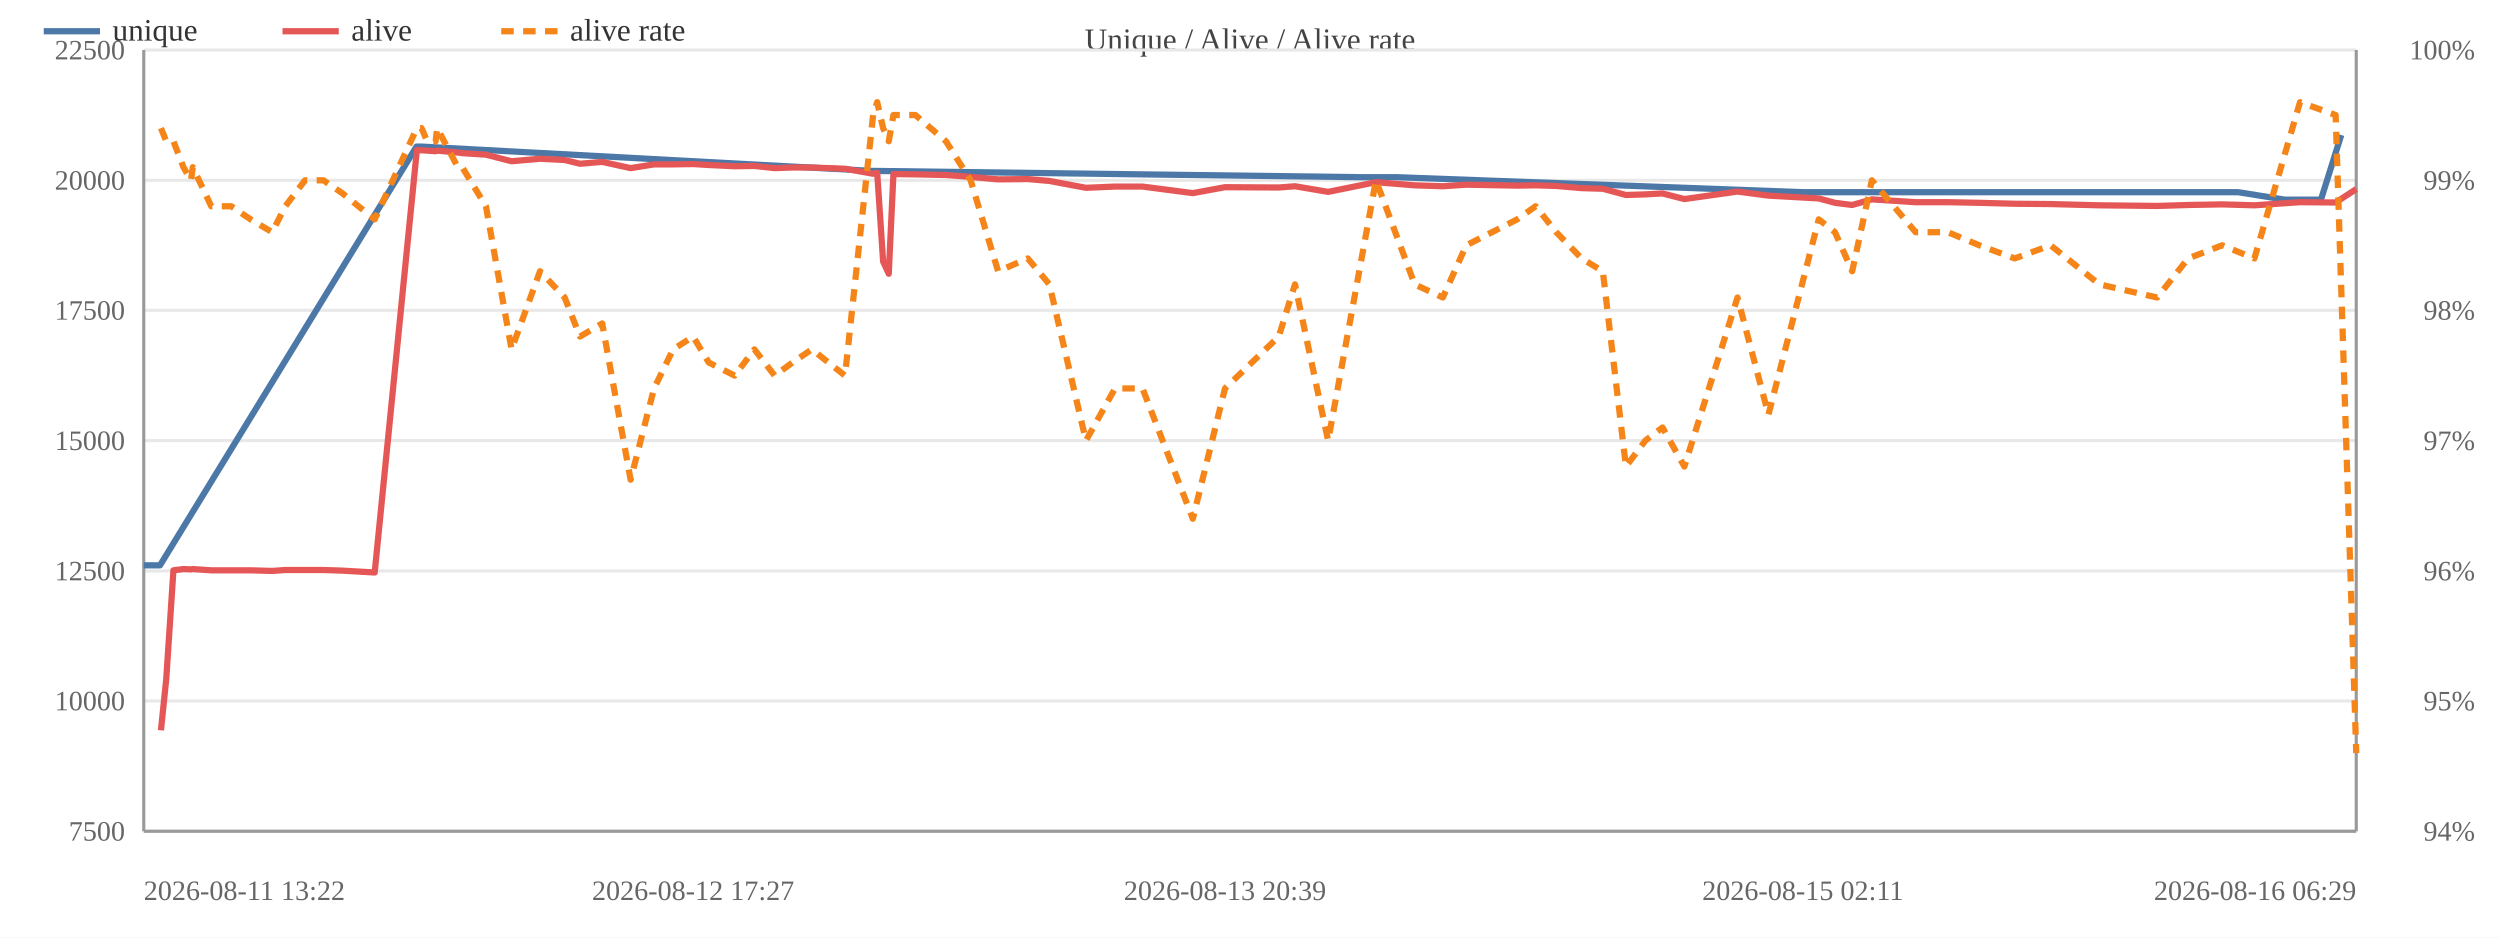
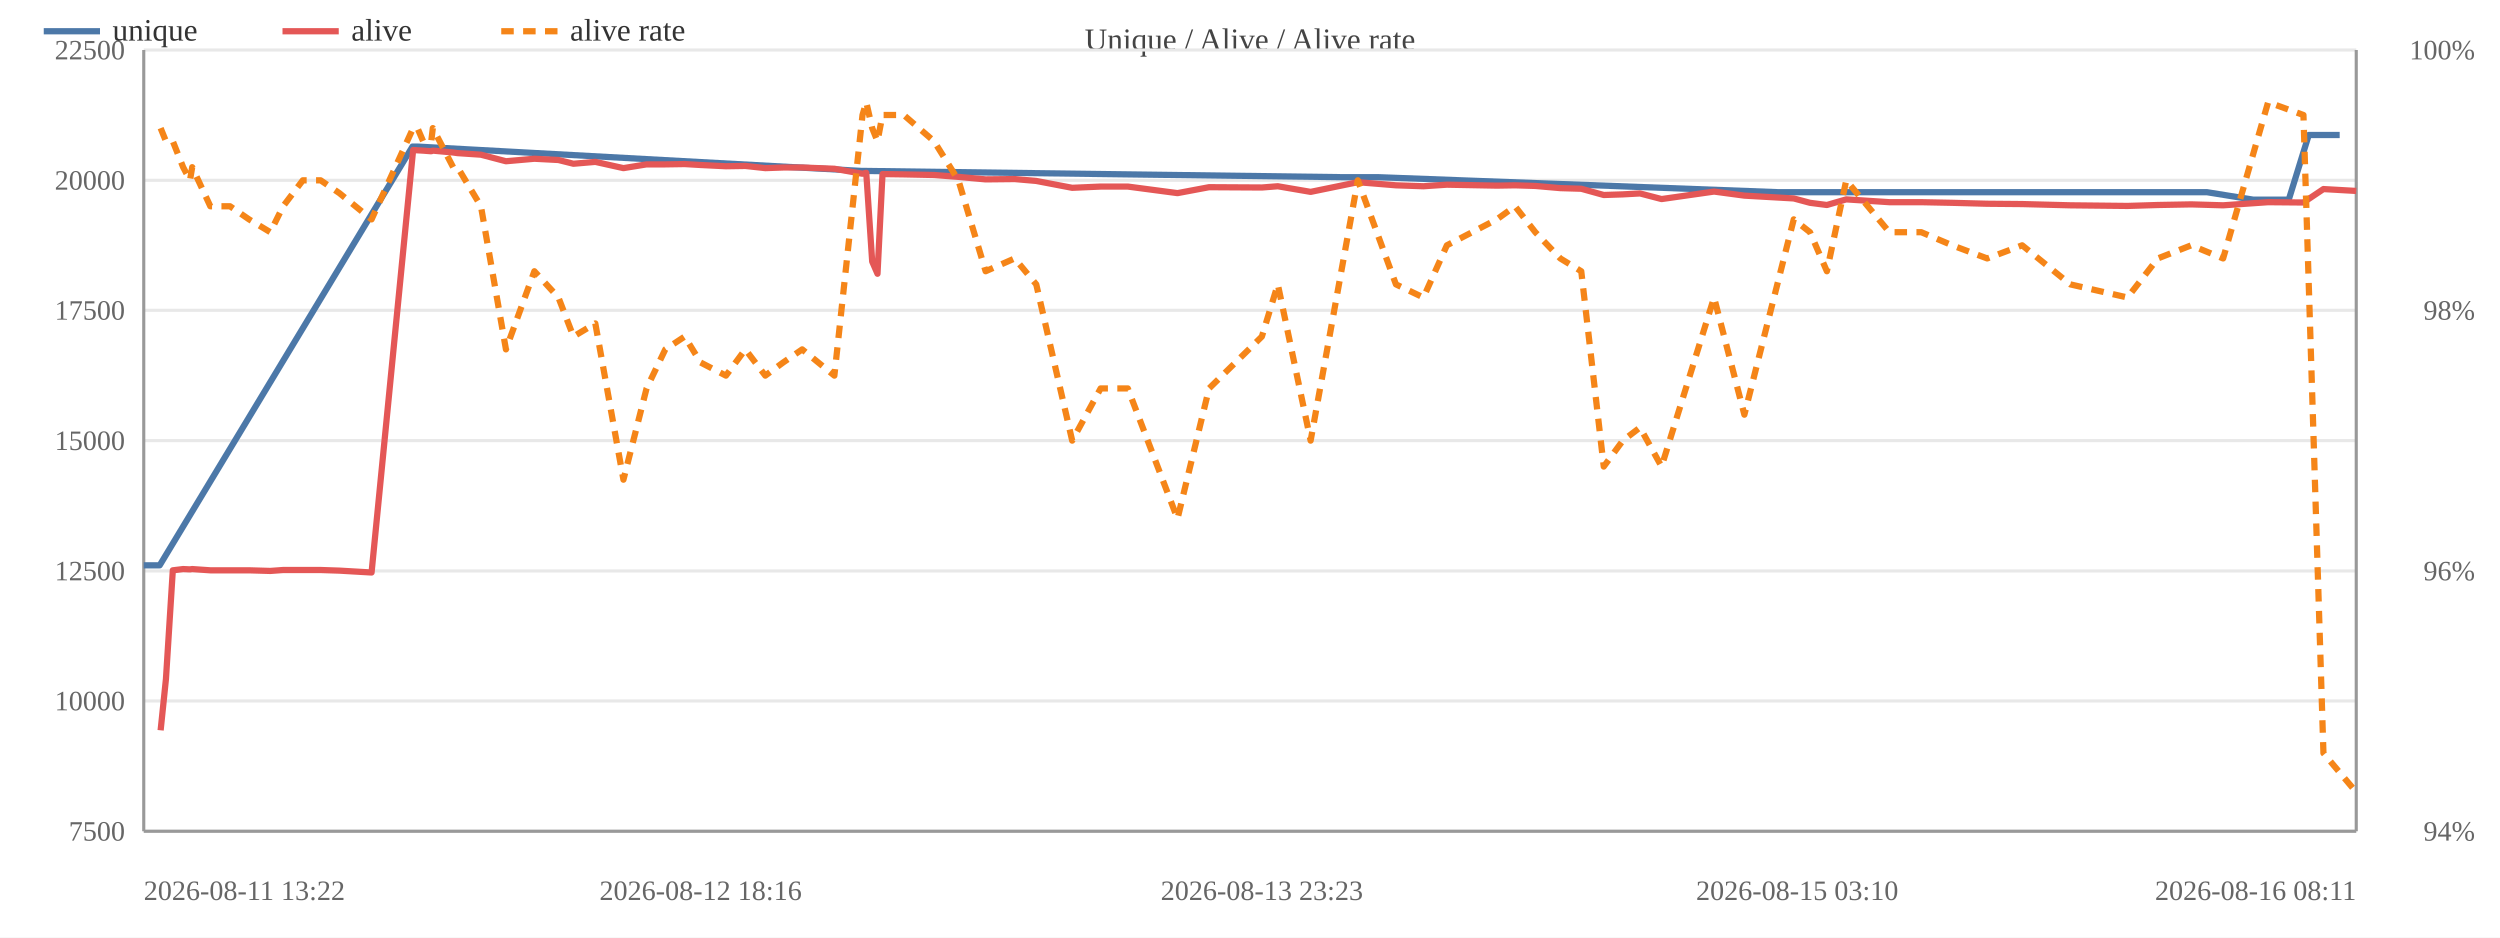
<svg xmlns="http://www.w3.org/2000/svg" width="800" height="300" viewBox="0 0 800 300">
  <rect width="800" height="300" fill="#ffffff" />
  <text x="400.0" y="16" font-size="10" text-anchor="middle" fill="#444">Unique / Alive / Alive rate</text>
  <line x1="46" y1="266.0" x2="754" y2="266.0" stroke="#e8e8e8" />
  <text x="40" y="269.0" font-size="9" text-anchor="end" fill="#666">7500</text>
  <line x1="46" y1="224.3" x2="754" y2="224.3" stroke="#e8e8e8" />
  <text x="40" y="227.3" font-size="9" text-anchor="end" fill="#666">10000</text>
  <line x1="46" y1="182.7" x2="754" y2="182.7" stroke="#e8e8e8" />
  <text x="40" y="185.7" font-size="9" text-anchor="end" fill="#666">12500</text>
  <line x1="46" y1="141.0" x2="754" y2="141.0" stroke="#e8e8e8" />
  <text x="40" y="144.0" font-size="9" text-anchor="end" fill="#666">15000</text>
  <line x1="46" y1="99.3" x2="754" y2="99.3" stroke="#e8e8e8" />
  <text x="40" y="102.3" font-size="9" text-anchor="end" fill="#666">17500</text>
  <line x1="46" y1="57.7" x2="754" y2="57.7" stroke="#e8e8e8" />
  <text x="40" y="60.7" font-size="9" text-anchor="end" fill="#666">20000</text>
  <line x1="46" y1="16.0" x2="754" y2="16.0" stroke="#e8e8e8" />
  <text x="40" y="19.0" font-size="9" text-anchor="end" fill="#666">22500</text>
  <text x="792" y="269.0" font-size="9" text-anchor="end" fill="#666">94%</text>
-   <text x="792" y="227.3" font-size="9" text-anchor="end" fill="#666">95%</text>
  <text x="792" y="185.7" font-size="9" text-anchor="end" fill="#666">96%</text>
-   <text x="792" y="144.0" font-size="9" text-anchor="end" fill="#666">97%</text>
  <text x="792" y="102.3" font-size="9" text-anchor="end" fill="#666">98%</text>
-   <text x="792" y="60.7" font-size="9" text-anchor="end" fill="#666">99%</text>
  <text x="792" y="19.0" font-size="9" text-anchor="end" fill="#666">100%</text>
  <line x1="754" y1="16" x2="754" y2="266" stroke="#999" />
  <line x1="46" y1="16" x2="46" y2="266" stroke="#999" />
  <line x1="46" y1="266" x2="754" y2="266" stroke="#999" />
-   <polyline fill="none" stroke="#4c78a8" stroke-width="2" stroke-linejoin="round" points="46.0,180.9 51.2,180.9 133.3,46.9 134.8,46.9 279.2,54.7 280.5,54.7 435.3,56.7 446.9,56.7 576.9,61.5 583.0,61.5 684.7,61.5 696.0,61.5 705.6,61.5 716.2,61.5 731.2,63.9 742.7,63.9 749.2,43.2" />
+   <polyline fill="none" stroke="#4c78a8" stroke-width="2" stroke-linejoin="round" points="46.0,180.9 51.1,180.9 132.0,46.9 133.5,46.9 275.8,54.7 277.0,54.7 429.5,56.7 441.0,56.7 569.0,61.5 575.1,61.5 675.2,61.5 686.4,61.5 695.8,61.5 706.2,61.5 721.1,63.9 732.4,63.9 738.8,43.2 748.7,43.2" />
  <circle cx="46.0" cy="180.9" r="4" fill="transparent" />
-   <circle cx="51.2" cy="180.9" r="4" fill="transparent" />
-   <circle cx="133.3" cy="46.9" r="4" fill="transparent" />
-   <circle cx="134.8" cy="46.9" r="4" fill="transparent" />
-   <circle cx="279.2" cy="54.7" r="4" fill="transparent" />
-   <circle cx="280.5" cy="54.7" r="4" fill="transparent" />
-   <circle cx="435.3" cy="56.7" r="4" fill="transparent" />
-   <circle cx="446.9" cy="56.7" r="4" fill="transparent" />
-   <circle cx="576.9" cy="61.5" r="4" fill="transparent" />
-   <circle cx="583.0" cy="61.5" r="4" fill="transparent" />
-   <circle cx="684.7" cy="61.5" r="4" fill="transparent" />
-   <circle cx="696.0" cy="61.5" r="4" fill="transparent" />
-   <circle cx="705.6" cy="61.5" r="4" fill="transparent" />
-   <circle cx="716.2" cy="61.5" r="4" fill="transparent" />
-   <circle cx="731.2" cy="63.9" r="4" fill="transparent" />
-   <circle cx="742.7" cy="63.9" r="4" fill="transparent" />
-   <circle cx="749.2" cy="43.2" r="4" fill="transparent" />
-   <polyline fill="none" stroke="#e45756" stroke-width="2" stroke-linejoin="round" points="51.5,233.7 53.2,217.3 55.5,182.5 58.7,182.1 61.1,182.2 61.7,182.1 67.6,182.5 74.0,182.5 80.2,182.5 87.1,182.7 91.3,182.4 97.6,182.4 103.5,182.4 109.5,182.6 119.9,183.2 133.4,48.0 134.9,48.1 136.7,48.2 139.4,48.4 139.9,48.2 146.5,48.8 147.9,49.0 155.5,49.5 163.7,51.6 172.8,50.8 180.7,51.2 185.6,52.4 192.7,51.8 201.8,53.8 209.3,52.6 215.4,52.6 221.8,52.5 226.8,52.8 235.1,53.2 241.4,53.1 247.9,53.8 253.6,53.6 259.8,53.6 270.4,54.0 279.4,55.6 280.7,55.3 282.6,83.7 284.4,87.6 285.9,55.7 292.9,55.8 302.7,56.0 310.6,56.6 319.4,57.4 328.9,57.3 335.8,57.9 347.5,60.1 356.8,59.7 365.6,59.7 381.7,61.8 392.0,59.9 409.2,60.0 414.4,59.6 425.0,61.4 440.3,58.3 452.7,59.3 461.7,59.6 469.2,59.1 485.5,59.4 491.4,59.3 498.0,59.5 506.1,60.2 512.9,60.4 520.3,62.4 526.5,62.2 532.0,61.9 539.0,63.7 556.0,61.3 565.9,62.6 582.0,63.5 587.2,64.9 592.7,65.6 599.0,63.8 613.0,64.7 623.3,64.7 633.4,64.9 644.7,65.2 656.2,65.3 671.8,65.7 690.3,65.9 700.2,65.6 711.1,65.4 721.4,65.7 736.0,64.7 747.4,64.8 754.0,60.5" />
-   <circle cx="51.5" cy="233.7" r="4" fill="transparent" />
-   <circle cx="53.2" cy="217.3" r="4" fill="transparent" />
-   <circle cx="55.5" cy="182.5" r="4" fill="transparent" />
-   <circle cx="58.7" cy="182.1" r="4" fill="transparent" />
-   <circle cx="61.1" cy="182.2" r="4" fill="transparent" />
-   <circle cx="61.7" cy="182.1" r="4" fill="transparent" />
-   <circle cx="67.6" cy="182.5" r="4" fill="transparent" />
-   <circle cx="74.0" cy="182.5" r="4" fill="transparent" />
-   <circle cx="80.2" cy="182.5" r="4" fill="transparent" />
-   <circle cx="87.1" cy="182.7" r="4" fill="transparent" />
-   <circle cx="91.3" cy="182.4" r="4" fill="transparent" />
-   <circle cx="97.6" cy="182.4" r="4" fill="transparent" />
-   <circle cx="103.5" cy="182.4" r="4" fill="transparent" />
-   <circle cx="109.5" cy="182.6" r="4" fill="transparent" />
-   <circle cx="119.9" cy="183.2" r="4" fill="transparent" />
-   <circle cx="133.4" cy="48.0" r="4" fill="transparent" />
-   <circle cx="134.9" cy="48.1" r="4" fill="transparent" />
-   <circle cx="136.7" cy="48.2" r="4" fill="transparent" />
-   <circle cx="139.4" cy="48.4" r="4" fill="transparent" />
-   <circle cx="139.9" cy="48.2" r="4" fill="transparent" />
-   <circle cx="146.5" cy="48.8" r="4" fill="transparent" />
-   <circle cx="147.9" cy="49.0" r="4" fill="transparent" />
-   <circle cx="155.5" cy="49.5" r="4" fill="transparent" />
-   <circle cx="163.7" cy="51.6" r="4" fill="transparent" />
-   <circle cx="172.8" cy="50.8" r="4" fill="transparent" />
-   <circle cx="180.7" cy="51.2" r="4" fill="transparent" />
-   <circle cx="185.6" cy="52.4" r="4" fill="transparent" />
-   <circle cx="192.7" cy="51.8" r="4" fill="transparent" />
-   <circle cx="201.8" cy="53.8" r="4" fill="transparent" />
-   <circle cx="209.3" cy="52.6" r="4" fill="transparent" />
-   <circle cx="215.4" cy="52.6" r="4" fill="transparent" />
-   <circle cx="221.8" cy="52.5" r="4" fill="transparent" />
-   <circle cx="226.8" cy="52.8" r="4" fill="transparent" />
-   <circle cx="235.1" cy="53.2" r="4" fill="transparent" />
-   <circle cx="241.4" cy="53.1" r="4" fill="transparent" />
-   <circle cx="247.9" cy="53.8" r="4" fill="transparent" />
-   <circle cx="253.6" cy="53.6" r="4" fill="transparent" />
-   <circle cx="259.8" cy="53.6" r="4" fill="transparent" />
-   <circle cx="270.4" cy="54.0" r="4" fill="transparent" />
-   <circle cx="279.4" cy="55.6" r="4" fill="transparent" />
-   <circle cx="280.7" cy="55.3" r="4" fill="transparent" />
-   <circle cx="282.6" cy="83.7" r="4" fill="transparent" />
-   <circle cx="284.4" cy="87.6" r="4" fill="transparent" />
-   <circle cx="285.9" cy="55.7" r="4" fill="transparent" />
-   <circle cx="292.9" cy="55.8" r="4" fill="transparent" />
-   <circle cx="302.7" cy="56.0" r="4" fill="transparent" />
-   <circle cx="310.6" cy="56.6" r="4" fill="transparent" />
-   <circle cx="319.4" cy="57.4" r="4" fill="transparent" />
-   <circle cx="328.9" cy="57.3" r="4" fill="transparent" />
-   <circle cx="335.8" cy="57.9" r="4" fill="transparent" />
-   <circle cx="347.5" cy="60.1" r="4" fill="transparent" />
-   <circle cx="356.8" cy="59.7" r="4" fill="transparent" />
-   <circle cx="365.6" cy="59.7" r="4" fill="transparent" />
-   <circle cx="381.7" cy="61.8" r="4" fill="transparent" />
-   <circle cx="392.0" cy="59.9" r="4" fill="transparent" />
-   <circle cx="409.2" cy="60.0" r="4" fill="transparent" />
-   <circle cx="414.4" cy="59.6" r="4" fill="transparent" />
-   <circle cx="425.0" cy="61.4" r="4" fill="transparent" />
-   <circle cx="440.3" cy="58.3" r="4" fill="transparent" />
-   <circle cx="452.7" cy="59.3" r="4" fill="transparent" />
-   <circle cx="461.7" cy="59.6" r="4" fill="transparent" />
-   <circle cx="469.2" cy="59.1" r="4" fill="transparent" />
-   <circle cx="485.5" cy="59.4" r="4" fill="transparent" />
-   <circle cx="491.4" cy="59.3" r="4" fill="transparent" />
-   <circle cx="498.0" cy="59.5" r="4" fill="transparent" />
-   <circle cx="506.1" cy="60.2" r="4" fill="transparent" />
-   <circle cx="512.9" cy="60.4" r="4" fill="transparent" />
-   <circle cx="520.3" cy="62.4" r="4" fill="transparent" />
-   <circle cx="526.5" cy="62.2" r="4" fill="transparent" />
-   <circle cx="532.0" cy="61.9" r="4" fill="transparent" />
-   <circle cx="539.0" cy="63.7" r="4" fill="transparent" />
-   <circle cx="556.0" cy="61.3" r="4" fill="transparent" />
-   <circle cx="565.9" cy="62.6" r="4" fill="transparent" />
-   <circle cx="582.0" cy="63.5" r="4" fill="transparent" />
-   <circle cx="587.2" cy="64.9" r="4" fill="transparent" />
-   <circle cx="592.7" cy="65.6" r="4" fill="transparent" />
-   <circle cx="599.0" cy="63.8" r="4" fill="transparent" />
-   <circle cx="613.0" cy="64.7" r="4" fill="transparent" />
-   <circle cx="623.3" cy="64.7" r="4" fill="transparent" />
-   <circle cx="633.4" cy="64.9" r="4" fill="transparent" />
-   <circle cx="644.7" cy="65.2" r="4" fill="transparent" />
-   <circle cx="656.2" cy="65.3" r="4" fill="transparent" />
-   <circle cx="671.8" cy="65.7" r="4" fill="transparent" />
-   <circle cx="690.3" cy="65.9" r="4" fill="transparent" />
-   <circle cx="700.2" cy="65.6" r="4" fill="transparent" />
-   <circle cx="711.1" cy="65.4" r="4" fill="transparent" />
-   <circle cx="721.4" cy="65.7" r="4" fill="transparent" />
-   <circle cx="736.0" cy="64.7" r="4" fill="transparent" />
-   <circle cx="747.4" cy="64.8" r="4" fill="transparent" />
-   <circle cx="754.0" cy="60.5" r="4" fill="transparent" />
-   <polyline fill="none" stroke="#f58518" stroke-width="2" stroke-dasharray="4,3" stroke-linejoin="round" points="51.5,41.0 53.2,45.2 55.5,45.2 58.7,53.5 61.1,57.7 61.7,53.5 67.6,66.0 74.0,66.0 80.2,70.2 87.1,74.3 91.3,66.0 97.6,57.7 103.5,57.7 109.5,61.8 119.9,70.2 133.4,41.0 134.9,41.0 136.7,45.2 139.4,45.2 139.9,41.0 146.5,53.5 147.9,53.5 155.5,66.0 163.7,111.8 172.8,86.8 180.7,95.2 185.6,107.7 192.7,103.5 201.8,153.5 209.3,124.3 215.4,111.8 221.8,107.7 226.8,116.0 235.1,120.2 241.4,111.8 247.9,120.2 253.6,116.0 259.8,111.8 270.4,120.2 279.4,36.8 280.7,32.7 282.6,41.0 284.4,45.2 285.9,36.8 292.9,36.8 302.7,45.2 310.6,57.7 319.4,86.8 328.9,82.7 335.8,91.0 347.5,141.0 356.8,124.3 365.6,124.3 381.7,166.0 392.0,124.3 409.2,107.7 414.4,91.0 425.0,141.0 440.3,57.7 452.7,91.0 461.7,95.2 469.2,78.5 485.5,70.2 491.4,66.0 498.0,74.3 506.1,82.7 512.9,86.8 520.3,149.3 526.5,141.0 532.0,136.8 539.0,149.3 556.0,95.2 565.9,132.7 582.0,70.2 587.2,74.3 592.7,86.8 599.0,57.7 613.0,74.3 623.3,74.3 633.4,78.5 644.7,82.7 656.2,78.5 671.8,91.0 690.3,95.2 700.2,82.7 711.1,78.5 721.4,82.7 736.0,32.7 747.4,36.8 754.0,241.0" />
-   <circle cx="51.5" cy="41.0" r="4" fill="transparent" />
-   <circle cx="53.2" cy="45.2" r="4" fill="transparent" />
-   <circle cx="55.5" cy="45.2" r="4" fill="transparent" />
-   <circle cx="58.7" cy="53.5" r="4" fill="transparent" />
-   <circle cx="61.1" cy="57.7" r="4" fill="transparent" />
-   <circle cx="61.7" cy="53.5" r="4" fill="transparent" />
-   <circle cx="67.6" cy="66.0" r="4" fill="transparent" />
-   <circle cx="74.0" cy="66.0" r="4" fill="transparent" />
-   <circle cx="80.2" cy="70.2" r="4" fill="transparent" />
-   <circle cx="87.1" cy="74.3" r="4" fill="transparent" />
-   <circle cx="91.3" cy="66.0" r="4" fill="transparent" />
-   <circle cx="97.6" cy="57.7" r="4" fill="transparent" />
-   <circle cx="103.5" cy="57.7" r="4" fill="transparent" />
-   <circle cx="109.5" cy="61.8" r="4" fill="transparent" />
-   <circle cx="119.9" cy="70.2" r="4" fill="transparent" />
-   <circle cx="133.4" cy="41.0" r="4" fill="transparent" />
-   <circle cx="134.9" cy="41.0" r="4" fill="transparent" />
-   <circle cx="136.7" cy="45.2" r="4" fill="transparent" />
-   <circle cx="139.4" cy="45.2" r="4" fill="transparent" />
-   <circle cx="139.9" cy="41.0" r="4" fill="transparent" />
-   <circle cx="146.5" cy="53.5" r="4" fill="transparent" />
-   <circle cx="147.9" cy="53.5" r="4" fill="transparent" />
-   <circle cx="155.5" cy="66.0" r="4" fill="transparent" />
-   <circle cx="163.7" cy="111.8" r="4" fill="transparent" />
-   <circle cx="172.8" cy="86.8" r="4" fill="transparent" />
-   <circle cx="180.7" cy="95.2" r="4" fill="transparent" />
-   <circle cx="185.6" cy="107.7" r="4" fill="transparent" />
-   <circle cx="192.7" cy="103.5" r="4" fill="transparent" />
-   <circle cx="201.8" cy="153.5" r="4" fill="transparent" />
-   <circle cx="209.3" cy="124.3" r="4" fill="transparent" />
-   <circle cx="215.4" cy="111.8" r="4" fill="transparent" />
-   <circle cx="221.8" cy="107.7" r="4" fill="transparent" />
-   <circle cx="226.8" cy="116.0" r="4" fill="transparent" />
-   <circle cx="235.1" cy="120.2" r="4" fill="transparent" />
-   <circle cx="241.4" cy="111.8" r="4" fill="transparent" />
-   <circle cx="247.9" cy="120.2" r="4" fill="transparent" />
-   <circle cx="253.6" cy="116.0" r="4" fill="transparent" />
-   <circle cx="259.8" cy="111.8" r="4" fill="transparent" />
-   <circle cx="270.4" cy="120.2" r="4" fill="transparent" />
-   <circle cx="279.4" cy="36.8" r="4" fill="transparent" />
-   <circle cx="280.7" cy="32.7" r="4" fill="transparent" />
-   <circle cx="282.6" cy="41.0" r="4" fill="transparent" />
-   <circle cx="284.4" cy="45.2" r="4" fill="transparent" />
-   <circle cx="285.9" cy="36.8" r="4" fill="transparent" />
-   <circle cx="292.9" cy="36.8" r="4" fill="transparent" />
-   <circle cx="302.7" cy="45.2" r="4" fill="transparent" />
-   <circle cx="310.6" cy="57.7" r="4" fill="transparent" />
-   <circle cx="319.4" cy="86.8" r="4" fill="transparent" />
-   <circle cx="328.9" cy="82.7" r="4" fill="transparent" />
-   <circle cx="335.8" cy="91.0" r="4" fill="transparent" />
-   <circle cx="347.5" cy="141.0" r="4" fill="transparent" />
-   <circle cx="356.8" cy="124.3" r="4" fill="transparent" />
-   <circle cx="365.6" cy="124.3" r="4" fill="transparent" />
-   <circle cx="381.7" cy="166.0" r="4" fill="transparent" />
-   <circle cx="392.0" cy="124.3" r="4" fill="transparent" />
-   <circle cx="409.2" cy="107.7" r="4" fill="transparent" />
-   <circle cx="414.4" cy="91.0" r="4" fill="transparent" />
-   <circle cx="425.0" cy="141.0" r="4" fill="transparent" />
-   <circle cx="440.3" cy="57.7" r="4" fill="transparent" />
-   <circle cx="452.7" cy="91.0" r="4" fill="transparent" />
-   <circle cx="461.7" cy="95.2" r="4" fill="transparent" />
-   <circle cx="469.2" cy="78.5" r="4" fill="transparent" />
-   <circle cx="485.5" cy="70.2" r="4" fill="transparent" />
-   <circle cx="491.4" cy="66.0" r="4" fill="transparent" />
-   <circle cx="498.0" cy="74.3" r="4" fill="transparent" />
-   <circle cx="506.1" cy="82.7" r="4" fill="transparent" />
-   <circle cx="512.9" cy="86.8" r="4" fill="transparent" />
-   <circle cx="520.3" cy="149.3" r="4" fill="transparent" />
-   <circle cx="526.5" cy="141.0" r="4" fill="transparent" />
-   <circle cx="532.0" cy="136.8" r="4" fill="transparent" />
-   <circle cx="539.0" cy="149.3" r="4" fill="transparent" />
-   <circle cx="556.0" cy="95.2" r="4" fill="transparent" />
-   <circle cx="565.9" cy="132.7" r="4" fill="transparent" />
-   <circle cx="582.0" cy="70.2" r="4" fill="transparent" />
-   <circle cx="587.2" cy="74.3" r="4" fill="transparent" />
-   <circle cx="592.7" cy="86.8" r="4" fill="transparent" />
-   <circle cx="599.0" cy="57.7" r="4" fill="transparent" />
-   <circle cx="613.0" cy="74.3" r="4" fill="transparent" />
-   <circle cx="623.3" cy="74.3" r="4" fill="transparent" />
-   <circle cx="633.4" cy="78.5" r="4" fill="transparent" />
-   <circle cx="644.7" cy="82.7" r="4" fill="transparent" />
-   <circle cx="656.2" cy="78.5" r="4" fill="transparent" />
-   <circle cx="671.8" cy="91.0" r="4" fill="transparent" />
-   <circle cx="690.3" cy="95.2" r="4" fill="transparent" />
-   <circle cx="700.2" cy="82.7" r="4" fill="transparent" />
-   <circle cx="711.1" cy="78.5" r="4" fill="transparent" />
-   <circle cx="721.4" cy="82.7" r="4" fill="transparent" />
-   <circle cx="736.0" cy="32.7" r="4" fill="transparent" />
-   <circle cx="747.4" cy="36.8" r="4" fill="transparent" />
-   <circle cx="754.0" cy="241.0" r="4" fill="transparent" />
+   <circle cx="51.1" cy="180.9" r="4" fill="transparent" />
+   <circle cx="132.0" cy="46.9" r="4" fill="transparent" />
+   <circle cx="133.5" cy="46.9" r="4" fill="transparent" />
+   <circle cx="275.8" cy="54.7" r="4" fill="transparent" />
+   <circle cx="277.0" cy="54.7" r="4" fill="transparent" />
+   <circle cx="429.5" cy="56.7" r="4" fill="transparent" />
+   <circle cx="441.0" cy="56.7" r="4" fill="transparent" />
+   <circle cx="569.0" cy="61.5" r="4" fill="transparent" />
+   <circle cx="575.1" cy="61.5" r="4" fill="transparent" />
+   <circle cx="675.2" cy="61.5" r="4" fill="transparent" />
+   <circle cx="686.4" cy="61.5" r="4" fill="transparent" />
+   <circle cx="695.8" cy="61.5" r="4" fill="transparent" />
+   <circle cx="706.2" cy="61.5" r="4" fill="transparent" />
+   <circle cx="721.1" cy="63.9" r="4" fill="transparent" />
+   <circle cx="732.4" cy="63.9" r="4" fill="transparent" />
+   <circle cx="738.8" cy="43.2" r="4" fill="transparent" />
+   <circle cx="748.7" cy="43.2" r="4" fill="transparent" />
+   <polyline fill="none" stroke="#e45756" stroke-width="2" stroke-linejoin="round" points="51.4,233.7 53.1,217.3 55.3,182.5 58.6,182.1 60.8,182.2 61.5,182.1 67.3,182.5 73.6,182.5 79.7,182.5 86.5,182.7 90.6,182.4 96.9,182.4 102.6,182.4 108.6,182.6 118.9,183.2 132.2,48.0 133.6,48.1 135.4,48.2 138.0,48.4 138.5,48.2 145.0,48.8 146.4,49.0 153.9,49.5 161.9,51.6 171.0,50.8 178.7,51.2 183.5,52.4 190.5,51.8 199.5,53.8 206.9,52.6 212.9,52.6 219.1,52.5 224.2,52.8 232.3,53.2 238.5,53.1 244.9,53.8 250.6,53.6 256.7,53.6 267.0,54.0 276.0,55.6 277.2,55.3 279.1,83.7 280.8,87.6 282.4,55.7 289.2,55.8 298.9,56.0 306.7,56.6 315.4,57.4 324.7,57.3 331.6,57.9 343.1,60.1 352.2,59.7 360.9,59.7 376.8,61.8 386.9,59.9 403.8,60.0 408.9,59.6 419.4,61.4 434.5,58.3 446.7,59.3 455.5,59.6 463.0,59.1 479.0,59.4 484.8,59.3 491.3,59.5 499.3,60.2 506.0,60.4 513.2,62.4 519.3,62.2 524.8,61.9 531.7,63.7 548.5,61.3 558.2,62.6 574.0,63.5 579.2,64.9 584.6,65.6 590.8,63.8 604.6,64.7 614.8,64.7 624.7,64.9 635.9,65.2 647.1,65.3 662.5,65.7 680.8,65.9 690.5,65.6 701.2,65.4 711.4,65.7 725.8,64.7 737.1,64.8 743.5,60.5 754.0,61.1" />
+   <circle cx="51.4" cy="233.7" r="4" fill="transparent" />
+   <circle cx="53.1" cy="217.3" r="4" fill="transparent" />
+   <circle cx="55.3" cy="182.5" r="4" fill="transparent" />
+   <circle cx="58.6" cy="182.1" r="4" fill="transparent" />
+   <circle cx="60.8" cy="182.2" r="4" fill="transparent" />
+   <circle cx="61.5" cy="182.1" r="4" fill="transparent" />
+   <circle cx="67.3" cy="182.5" r="4" fill="transparent" />
+   <circle cx="73.6" cy="182.5" r="4" fill="transparent" />
+   <circle cx="79.7" cy="182.5" r="4" fill="transparent" />
+   <circle cx="86.5" cy="182.7" r="4" fill="transparent" />
+   <circle cx="90.6" cy="182.4" r="4" fill="transparent" />
+   <circle cx="96.9" cy="182.4" r="4" fill="transparent" />
+   <circle cx="102.6" cy="182.4" r="4" fill="transparent" />
+   <circle cx="108.6" cy="182.6" r="4" fill="transparent" />
+   <circle cx="118.9" cy="183.2" r="4" fill="transparent" />
+   <circle cx="132.2" cy="48.0" r="4" fill="transparent" />
+   <circle cx="133.6" cy="48.1" r="4" fill="transparent" />
+   <circle cx="135.4" cy="48.2" r="4" fill="transparent" />
+   <circle cx="138.0" cy="48.4" r="4" fill="transparent" />
+   <circle cx="138.5" cy="48.2" r="4" fill="transparent" />
+   <circle cx="145.0" cy="48.8" r="4" fill="transparent" />
+   <circle cx="146.4" cy="49.0" r="4" fill="transparent" />
+   <circle cx="153.9" cy="49.5" r="4" fill="transparent" />
+   <circle cx="161.9" cy="51.6" r="4" fill="transparent" />
+   <circle cx="171.0" cy="50.8" r="4" fill="transparent" />
+   <circle cx="178.7" cy="51.2" r="4" fill="transparent" />
+   <circle cx="183.5" cy="52.4" r="4" fill="transparent" />
+   <circle cx="190.5" cy="51.8" r="4" fill="transparent" />
+   <circle cx="199.5" cy="53.8" r="4" fill="transparent" />
+   <circle cx="206.9" cy="52.6" r="4" fill="transparent" />
+   <circle cx="212.9" cy="52.6" r="4" fill="transparent" />
+   <circle cx="219.1" cy="52.5" r="4" fill="transparent" />
+   <circle cx="224.2" cy="52.8" r="4" fill="transparent" />
+   <circle cx="232.3" cy="53.2" r="4" fill="transparent" />
+   <circle cx="238.5" cy="53.1" r="4" fill="transparent" />
+   <circle cx="244.9" cy="53.8" r="4" fill="transparent" />
+   <circle cx="250.6" cy="53.6" r="4" fill="transparent" />
+   <circle cx="256.7" cy="53.6" r="4" fill="transparent" />
+   <circle cx="267.0" cy="54.0" r="4" fill="transparent" />
+   <circle cx="276.0" cy="55.6" r="4" fill="transparent" />
+   <circle cx="277.2" cy="55.3" r="4" fill="transparent" />
+   <circle cx="279.1" cy="83.7" r="4" fill="transparent" />
+   <circle cx="280.8" cy="87.6" r="4" fill="transparent" />
+   <circle cx="282.4" cy="55.7" r="4" fill="transparent" />
+   <circle cx="289.2" cy="55.8" r="4" fill="transparent" />
+   <circle cx="298.9" cy="56.0" r="4" fill="transparent" />
+   <circle cx="306.7" cy="56.6" r="4" fill="transparent" />
+   <circle cx="315.4" cy="57.4" r="4" fill="transparent" />
+   <circle cx="324.7" cy="57.3" r="4" fill="transparent" />
+   <circle cx="331.6" cy="57.9" r="4" fill="transparent" />
+   <circle cx="343.1" cy="60.1" r="4" fill="transparent" />
+   <circle cx="352.2" cy="59.7" r="4" fill="transparent" />
+   <circle cx="360.9" cy="59.7" r="4" fill="transparent" />
+   <circle cx="376.8" cy="61.8" r="4" fill="transparent" />
+   <circle cx="386.9" cy="59.9" r="4" fill="transparent" />
+   <circle cx="403.8" cy="60.0" r="4" fill="transparent" />
+   <circle cx="408.9" cy="59.6" r="4" fill="transparent" />
+   <circle cx="419.4" cy="61.4" r="4" fill="transparent" />
+   <circle cx="434.5" cy="58.3" r="4" fill="transparent" />
+   <circle cx="446.7" cy="59.3" r="4" fill="transparent" />
+   <circle cx="455.5" cy="59.6" r="4" fill="transparent" />
+   <circle cx="463.0" cy="59.1" r="4" fill="transparent" />
+   <circle cx="479.0" cy="59.4" r="4" fill="transparent" />
+   <circle cx="484.8" cy="59.3" r="4" fill="transparent" />
+   <circle cx="491.3" cy="59.5" r="4" fill="transparent" />
+   <circle cx="499.3" cy="60.2" r="4" fill="transparent" />
+   <circle cx="506.0" cy="60.4" r="4" fill="transparent" />
+   <circle cx="513.2" cy="62.4" r="4" fill="transparent" />
+   <circle cx="519.3" cy="62.2" r="4" fill="transparent" />
+   <circle cx="524.8" cy="61.9" r="4" fill="transparent" />
+   <circle cx="531.7" cy="63.7" r="4" fill="transparent" />
+   <circle cx="548.5" cy="61.3" r="4" fill="transparent" />
+   <circle cx="558.2" cy="62.6" r="4" fill="transparent" />
+   <circle cx="574.0" cy="63.5" r="4" fill="transparent" />
+   <circle cx="579.2" cy="64.9" r="4" fill="transparent" />
+   <circle cx="584.6" cy="65.6" r="4" fill="transparent" />
+   <circle cx="590.8" cy="63.8" r="4" fill="transparent" />
+   <circle cx="604.6" cy="64.7" r="4" fill="transparent" />
+   <circle cx="614.8" cy="64.7" r="4" fill="transparent" />
+   <circle cx="624.7" cy="64.9" r="4" fill="transparent" />
+   <circle cx="635.9" cy="65.2" r="4" fill="transparent" />
+   <circle cx="647.1" cy="65.3" r="4" fill="transparent" />
+   <circle cx="662.5" cy="65.7" r="4" fill="transparent" />
+   <circle cx="680.8" cy="65.9" r="4" fill="transparent" />
+   <circle cx="690.5" cy="65.6" r="4" fill="transparent" />
+   <circle cx="701.2" cy="65.4" r="4" fill="transparent" />
+   <circle cx="711.4" cy="65.7" r="4" fill="transparent" />
+   <circle cx="725.8" cy="64.7" r="4" fill="transparent" />
+   <circle cx="737.1" cy="64.8" r="4" fill="transparent" />
+   <circle cx="743.5" cy="60.5" r="4" fill="transparent" />
+   <circle cx="754.0" cy="61.1" r="4" fill="transparent" />
+   <polyline fill="none" stroke="#f58518" stroke-width="2" stroke-dasharray="4,3" stroke-linejoin="round" points="51.4,41.0 53.1,45.2 55.3,45.2 58.6,53.5 60.8,57.7 61.5,53.5 67.3,66.0 73.6,66.0 79.7,70.2 86.5,74.3 90.6,66.0 96.9,57.7 102.6,57.7 108.6,61.8 118.9,70.2 132.2,41.0 133.6,41.0 135.4,45.2 138.0,45.2 138.5,41.0 145.0,53.5 146.4,53.5 153.9,66.0 161.9,111.8 171.0,86.8 178.7,95.2 183.5,107.7 190.5,103.5 199.5,153.5 206.9,124.3 212.9,111.8 219.1,107.7 224.2,116.0 232.3,120.2 238.5,111.8 244.9,120.2 250.6,116.0 256.7,111.8 267.0,120.2 276.0,36.8 277.2,32.7 279.1,41.0 280.8,45.2 282.4,36.8 289.2,36.8 298.9,45.2 306.7,57.7 315.4,86.8 324.7,82.7 331.6,91.0 343.1,141.0 352.2,124.3 360.9,124.3 376.8,166.0 386.9,124.3 403.8,107.7 408.9,91.0 419.4,141.0 434.5,57.7 446.7,91.0 455.5,95.2 463.0,78.5 479.0,70.2 484.8,66.0 491.3,74.3 499.3,82.7 506.0,86.8 513.2,149.3 519.3,141.0 524.8,136.8 531.7,149.3 548.5,95.2 558.2,132.7 574.0,70.2 579.2,74.3 584.6,86.8 590.8,57.7 604.6,74.3 614.8,74.3 624.7,78.5 635.9,82.7 647.1,78.5 662.5,91.0 680.8,95.2 690.5,82.7 701.2,78.5 711.4,82.7 725.8,32.7 737.1,36.8 743.5,241.0 754.0,253.5" />
+   <circle cx="51.4" cy="41.0" r="4" fill="transparent" />
+   <circle cx="53.1" cy="45.2" r="4" fill="transparent" />
+   <circle cx="55.3" cy="45.2" r="4" fill="transparent" />
+   <circle cx="58.6" cy="53.5" r="4" fill="transparent" />
+   <circle cx="60.8" cy="57.7" r="4" fill="transparent" />
+   <circle cx="61.5" cy="53.5" r="4" fill="transparent" />
+   <circle cx="67.3" cy="66.0" r="4" fill="transparent" />
+   <circle cx="73.6" cy="66.0" r="4" fill="transparent" />
+   <circle cx="79.7" cy="70.2" r="4" fill="transparent" />
+   <circle cx="86.5" cy="74.3" r="4" fill="transparent" />
+   <circle cx="90.6" cy="66.0" r="4" fill="transparent" />
+   <circle cx="96.9" cy="57.7" r="4" fill="transparent" />
+   <circle cx="102.6" cy="57.7" r="4" fill="transparent" />
+   <circle cx="108.6" cy="61.8" r="4" fill="transparent" />
+   <circle cx="118.9" cy="70.2" r="4" fill="transparent" />
+   <circle cx="132.2" cy="41.0" r="4" fill="transparent" />
+   <circle cx="133.6" cy="41.0" r="4" fill="transparent" />
+   <circle cx="135.4" cy="45.2" r="4" fill="transparent" />
+   <circle cx="138.0" cy="45.2" r="4" fill="transparent" />
+   <circle cx="138.5" cy="41.0" r="4" fill="transparent" />
+   <circle cx="145.0" cy="53.5" r="4" fill="transparent" />
+   <circle cx="146.4" cy="53.5" r="4" fill="transparent" />
+   <circle cx="153.9" cy="66.0" r="4" fill="transparent" />
+   <circle cx="161.9" cy="111.8" r="4" fill="transparent" />
+   <circle cx="171.0" cy="86.8" r="4" fill="transparent" />
+   <circle cx="178.7" cy="95.2" r="4" fill="transparent" />
+   <circle cx="183.5" cy="107.7" r="4" fill="transparent" />
+   <circle cx="190.5" cy="103.5" r="4" fill="transparent" />
+   <circle cx="199.5" cy="153.5" r="4" fill="transparent" />
+   <circle cx="206.9" cy="124.3" r="4" fill="transparent" />
+   <circle cx="212.9" cy="111.8" r="4" fill="transparent" />
+   <circle cx="219.1" cy="107.7" r="4" fill="transparent" />
+   <circle cx="224.2" cy="116.0" r="4" fill="transparent" />
+   <circle cx="232.3" cy="120.2" r="4" fill="transparent" />
+   <circle cx="238.5" cy="111.8" r="4" fill="transparent" />
+   <circle cx="244.9" cy="120.2" r="4" fill="transparent" />
+   <circle cx="250.6" cy="116.0" r="4" fill="transparent" />
+   <circle cx="256.7" cy="111.8" r="4" fill="transparent" />
+   <circle cx="267.0" cy="120.2" r="4" fill="transparent" />
+   <circle cx="276.0" cy="36.8" r="4" fill="transparent" />
+   <circle cx="277.2" cy="32.7" r="4" fill="transparent" />
+   <circle cx="279.1" cy="41.0" r="4" fill="transparent" />
+   <circle cx="280.8" cy="45.2" r="4" fill="transparent" />
+   <circle cx="282.4" cy="36.8" r="4" fill="transparent" />
+   <circle cx="289.2" cy="36.8" r="4" fill="transparent" />
+   <circle cx="298.9" cy="45.2" r="4" fill="transparent" />
+   <circle cx="306.7" cy="57.7" r="4" fill="transparent" />
+   <circle cx="315.4" cy="86.8" r="4" fill="transparent" />
+   <circle cx="324.7" cy="82.7" r="4" fill="transparent" />
+   <circle cx="331.6" cy="91.0" r="4" fill="transparent" />
+   <circle cx="343.1" cy="141.0" r="4" fill="transparent" />
+   <circle cx="352.2" cy="124.3" r="4" fill="transparent" />
+   <circle cx="360.9" cy="124.3" r="4" fill="transparent" />
+   <circle cx="376.8" cy="166.0" r="4" fill="transparent" />
+   <circle cx="386.9" cy="124.3" r="4" fill="transparent" />
+   <circle cx="403.8" cy="107.7" r="4" fill="transparent" />
+   <circle cx="408.9" cy="91.0" r="4" fill="transparent" />
+   <circle cx="419.4" cy="141.0" r="4" fill="transparent" />
+   <circle cx="434.5" cy="57.7" r="4" fill="transparent" />
+   <circle cx="446.7" cy="91.0" r="4" fill="transparent" />
+   <circle cx="455.5" cy="95.2" r="4" fill="transparent" />
+   <circle cx="463.0" cy="78.5" r="4" fill="transparent" />
+   <circle cx="479.0" cy="70.2" r="4" fill="transparent" />
+   <circle cx="484.8" cy="66.0" r="4" fill="transparent" />
+   <circle cx="491.3" cy="74.3" r="4" fill="transparent" />
+   <circle cx="499.3" cy="82.7" r="4" fill="transparent" />
+   <circle cx="506.0" cy="86.8" r="4" fill="transparent" />
+   <circle cx="513.2" cy="149.3" r="4" fill="transparent" />
+   <circle cx="519.3" cy="141.0" r="4" fill="transparent" />
+   <circle cx="524.8" cy="136.8" r="4" fill="transparent" />
+   <circle cx="531.7" cy="149.3" r="4" fill="transparent" />
+   <circle cx="548.5" cy="95.2" r="4" fill="transparent" />
+   <circle cx="558.2" cy="132.7" r="4" fill="transparent" />
+   <circle cx="574.0" cy="70.2" r="4" fill="transparent" />
+   <circle cx="579.2" cy="74.3" r="4" fill="transparent" />
+   <circle cx="584.6" cy="86.8" r="4" fill="transparent" />
+   <circle cx="590.8" cy="57.7" r="4" fill="transparent" />
+   <circle cx="604.6" cy="74.3" r="4" fill="transparent" />
+   <circle cx="614.8" cy="74.3" r="4" fill="transparent" />
+   <circle cx="624.7" cy="78.5" r="4" fill="transparent" />
+   <circle cx="635.9" cy="82.7" r="4" fill="transparent" />
+   <circle cx="647.1" cy="78.5" r="4" fill="transparent" />
+   <circle cx="662.5" cy="91.0" r="4" fill="transparent" />
+   <circle cx="680.8" cy="95.2" r="4" fill="transparent" />
+   <circle cx="690.5" cy="82.7" r="4" fill="transparent" />
+   <circle cx="701.2" cy="78.5" r="4" fill="transparent" />
+   <circle cx="711.4" cy="82.7" r="4" fill="transparent" />
+   <circle cx="725.8" cy="32.7" r="4" fill="transparent" />
+   <circle cx="737.1" cy="36.8" r="4" fill="transparent" />
+   <circle cx="743.5" cy="241.0" r="4" fill="transparent" />
+   <circle cx="754.0" cy="253.5" r="4" fill="transparent" />
  <text x="46.0" y="288" font-size="9" text-anchor="start" fill="#666">2026-08-11 13:22</text>
-   <text x="221.8" y="288" font-size="9" text-anchor="middle" fill="#666">2026-08-12 17:27</text>
-   <text x="392.0" y="288" font-size="9" text-anchor="middle" fill="#666">2026-08-13 20:39</text>
-   <text x="576.9" y="288" font-size="9" text-anchor="middle" fill="#666">2026-08-15 02:11</text>
-   <text x="754.0" y="288" font-size="9" text-anchor="end" fill="#666">2026-08-16 06:29</text>
+   <text x="224.2" y="288" font-size="9" text-anchor="middle" fill="#666">2026-08-12 18:16</text>
+   <text x="403.8" y="288" font-size="9" text-anchor="middle" fill="#666">2026-08-13 23:23</text>
+   <text x="575.1" y="288" font-size="9" text-anchor="middle" fill="#666">2026-08-15 03:10</text>
+   <text x="754.0" y="288" font-size="9" text-anchor="end" fill="#666">2026-08-16 08:11</text>
  <line x1="14" y1="10" x2="32" y2="10" stroke="#4c78a8" stroke-width="2" />
  <text x="36" y="13" font-size="10" fill="#333">unique</text>
  <line x1="90.4" y1="10" x2="108.4" y2="10" stroke="#e45756" stroke-width="2" />
  <text x="112.4" y="13" font-size="10" fill="#333">alive</text>
  <line x1="160.4" y1="10" x2="178.4" y2="10" stroke="#f58518" stroke-width="2" stroke-dasharray="4,3" />
  <text x="182.4" y="13" font-size="10" fill="#333">alive rate</text>
</svg>
